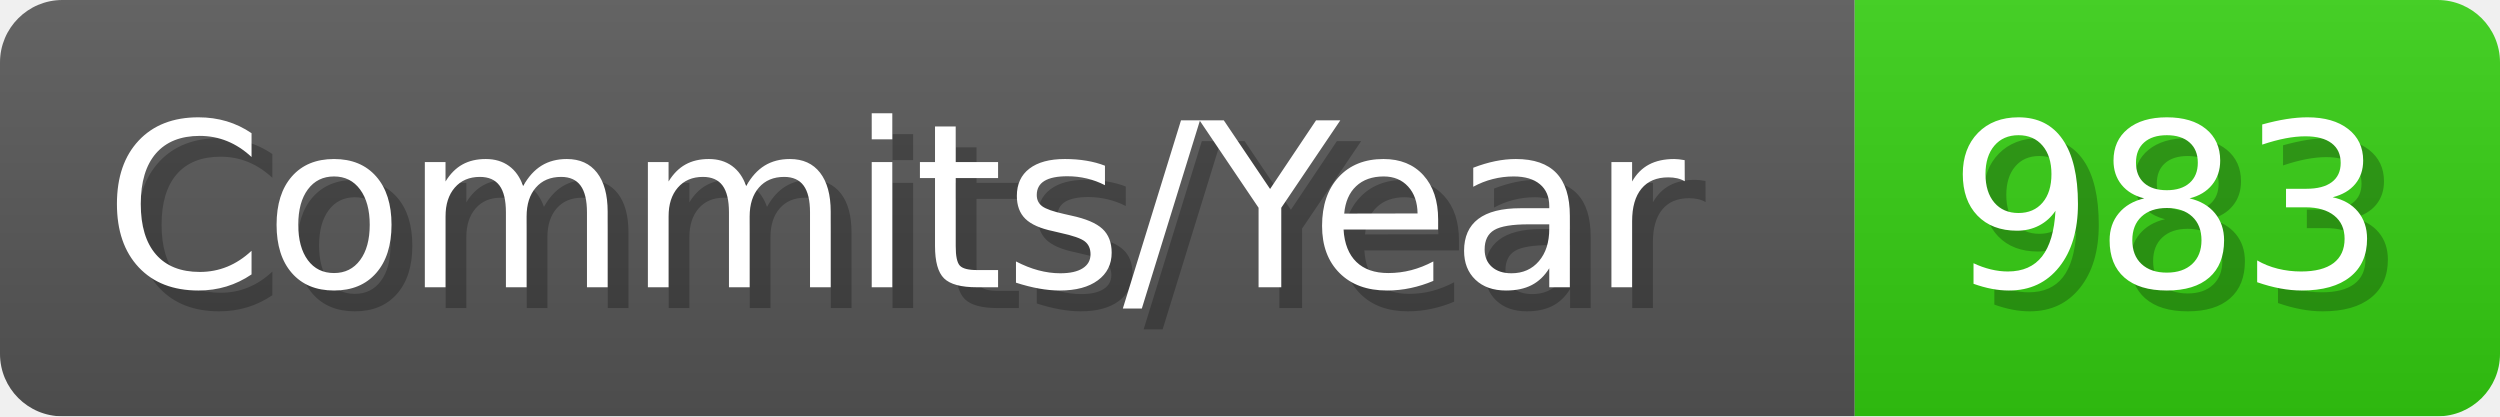
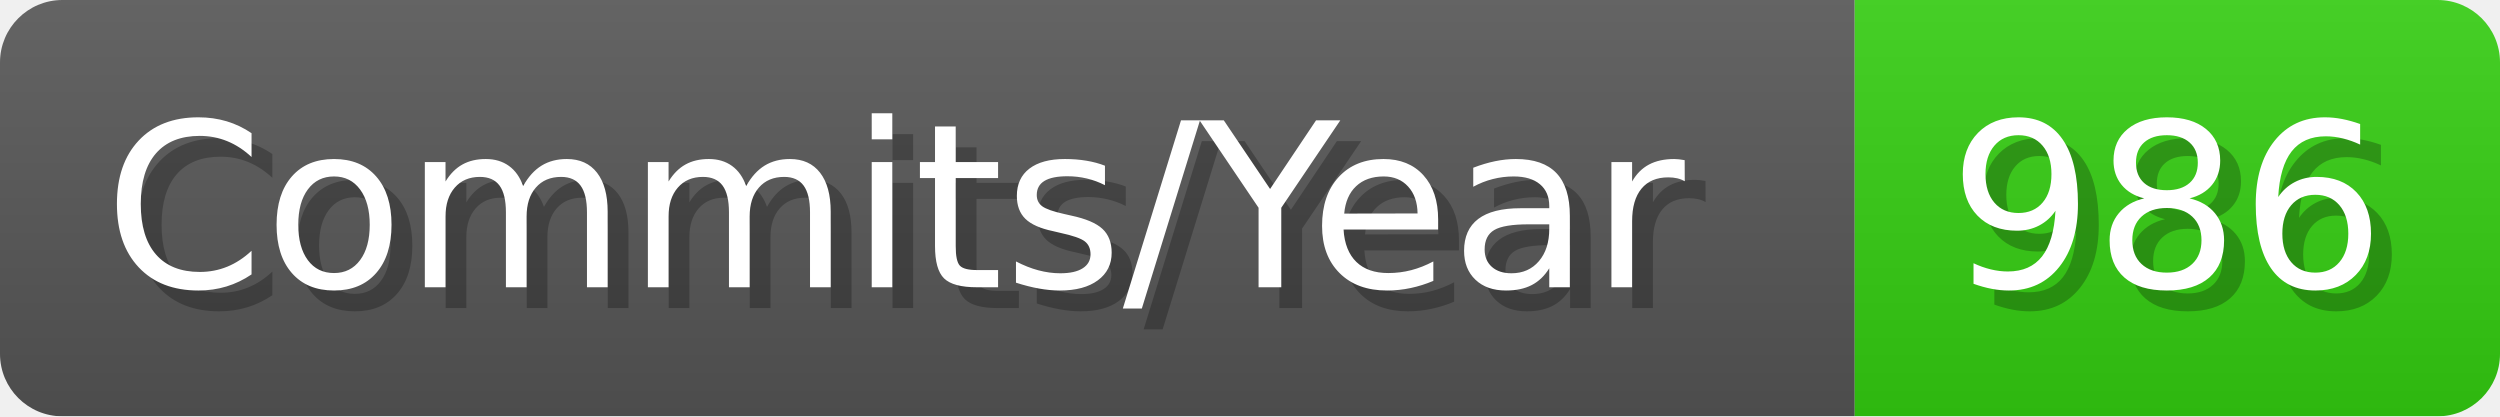
- <svg xmlns="http://www.w3.org/2000/svg" width="120.1" height="20" viewBox="0 0 1201 200" role="img" aria-label="Commits/Year: 983">
+ <svg xmlns="http://www.w3.org/2000/svg" width="120.1" height="20" viewBox="0 0 1201 200" role="img" aria-label="Commits/Year: 986">
  <linearGradient id="aUPdi" x2="0" y2="100%">
    <stop offset="0" stop-opacity=".1" stop-color="#EEE" />
    <stop offset="1" stop-opacity=".1" />
  </linearGradient>
  <mask id="WfAiQ">
    <rect width="1201" height="200" rx="30" fill="#FFF" />
  </mask>
  <g mask="url(#WfAiQ)">
    <rect width="891" height="200" fill="#555" />
    <rect width="310" height="200" fill="#3C1" x="891" />
    <rect width="1201" height="200" fill="url(#aUPdi)" />
  </g>
  <g aria-hidden="true" fill="#fff" text-anchor="start" font-family="Verdana,DejaVu Sans,sans-serif" font-size="110">
    <text x="60" y="148" textLength="791" fill="#000" opacity="0.25">Commits/Year</text>
    <text x="50" y="138" textLength="791">Commits/Year</text>
-     <text x="946" y="148" textLength="210" fill="#000" opacity="0.25">983</text>
-     <text x="936" y="138" textLength="210">983</text>
+     <text x="946" y="148" textLength="210" fill="#000" opacity="0.25">986</text>
+     <text x="936" y="138" textLength="210">986</text>
  </g>
</svg>
